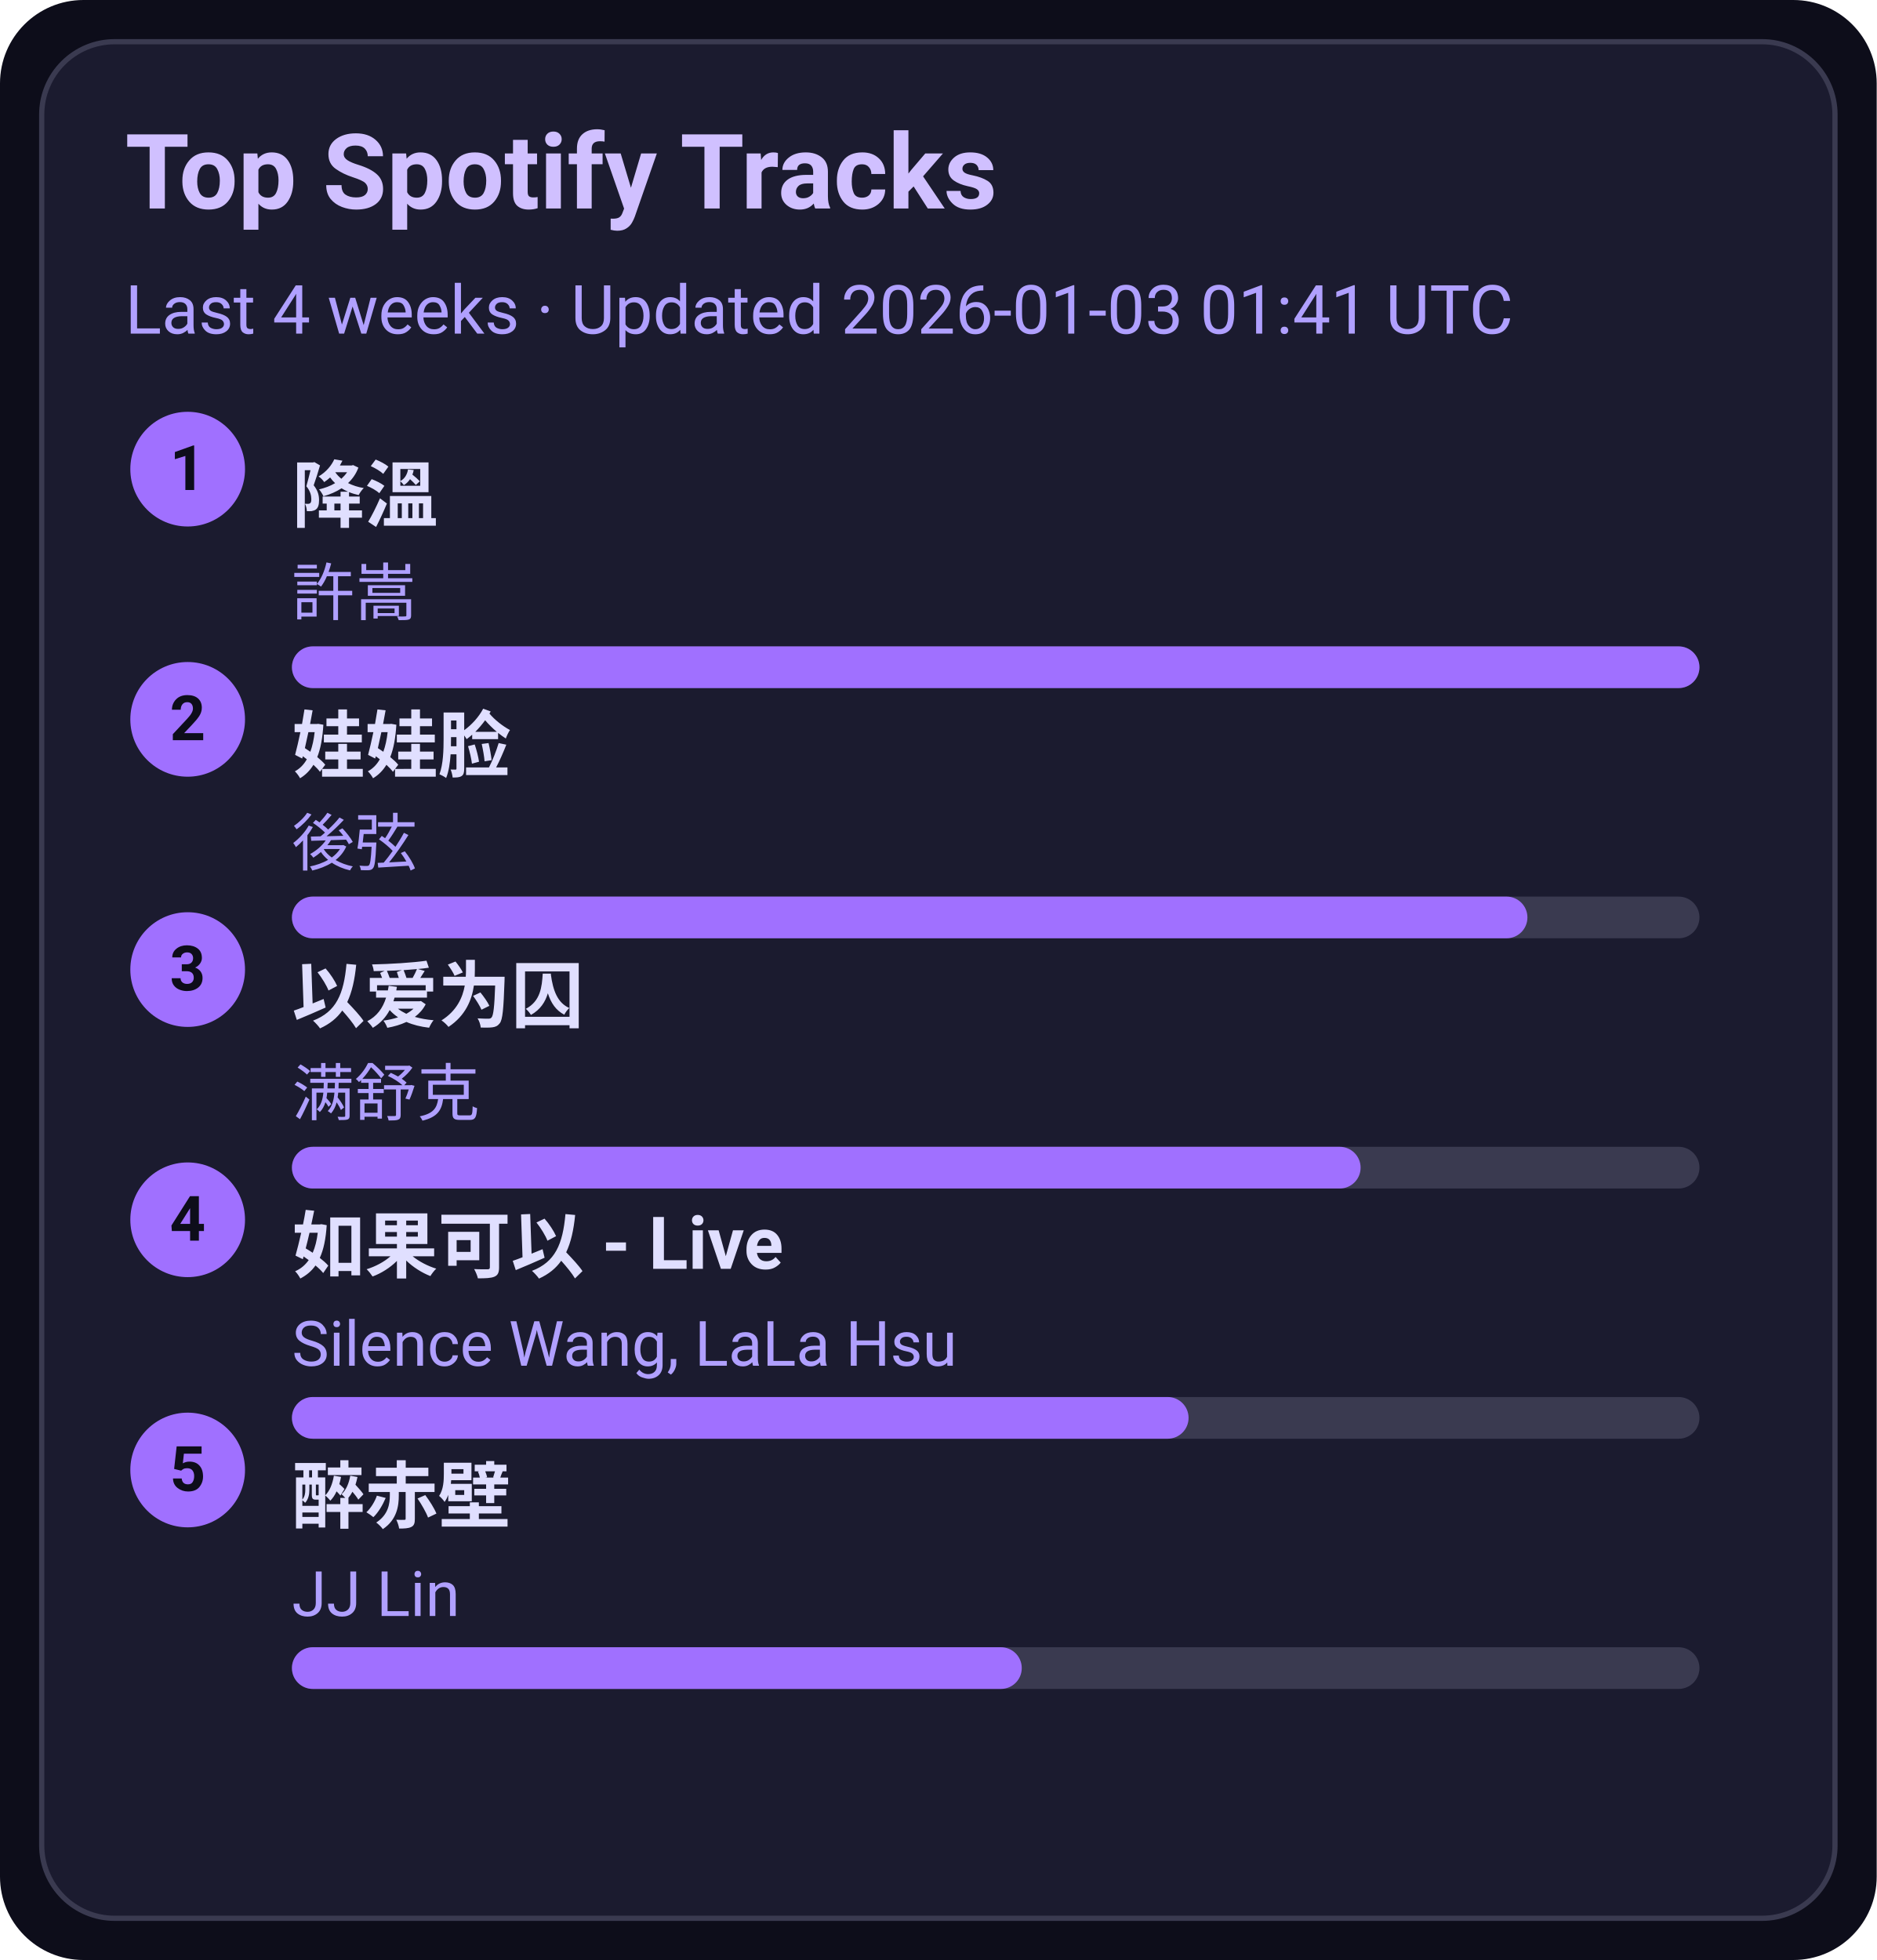
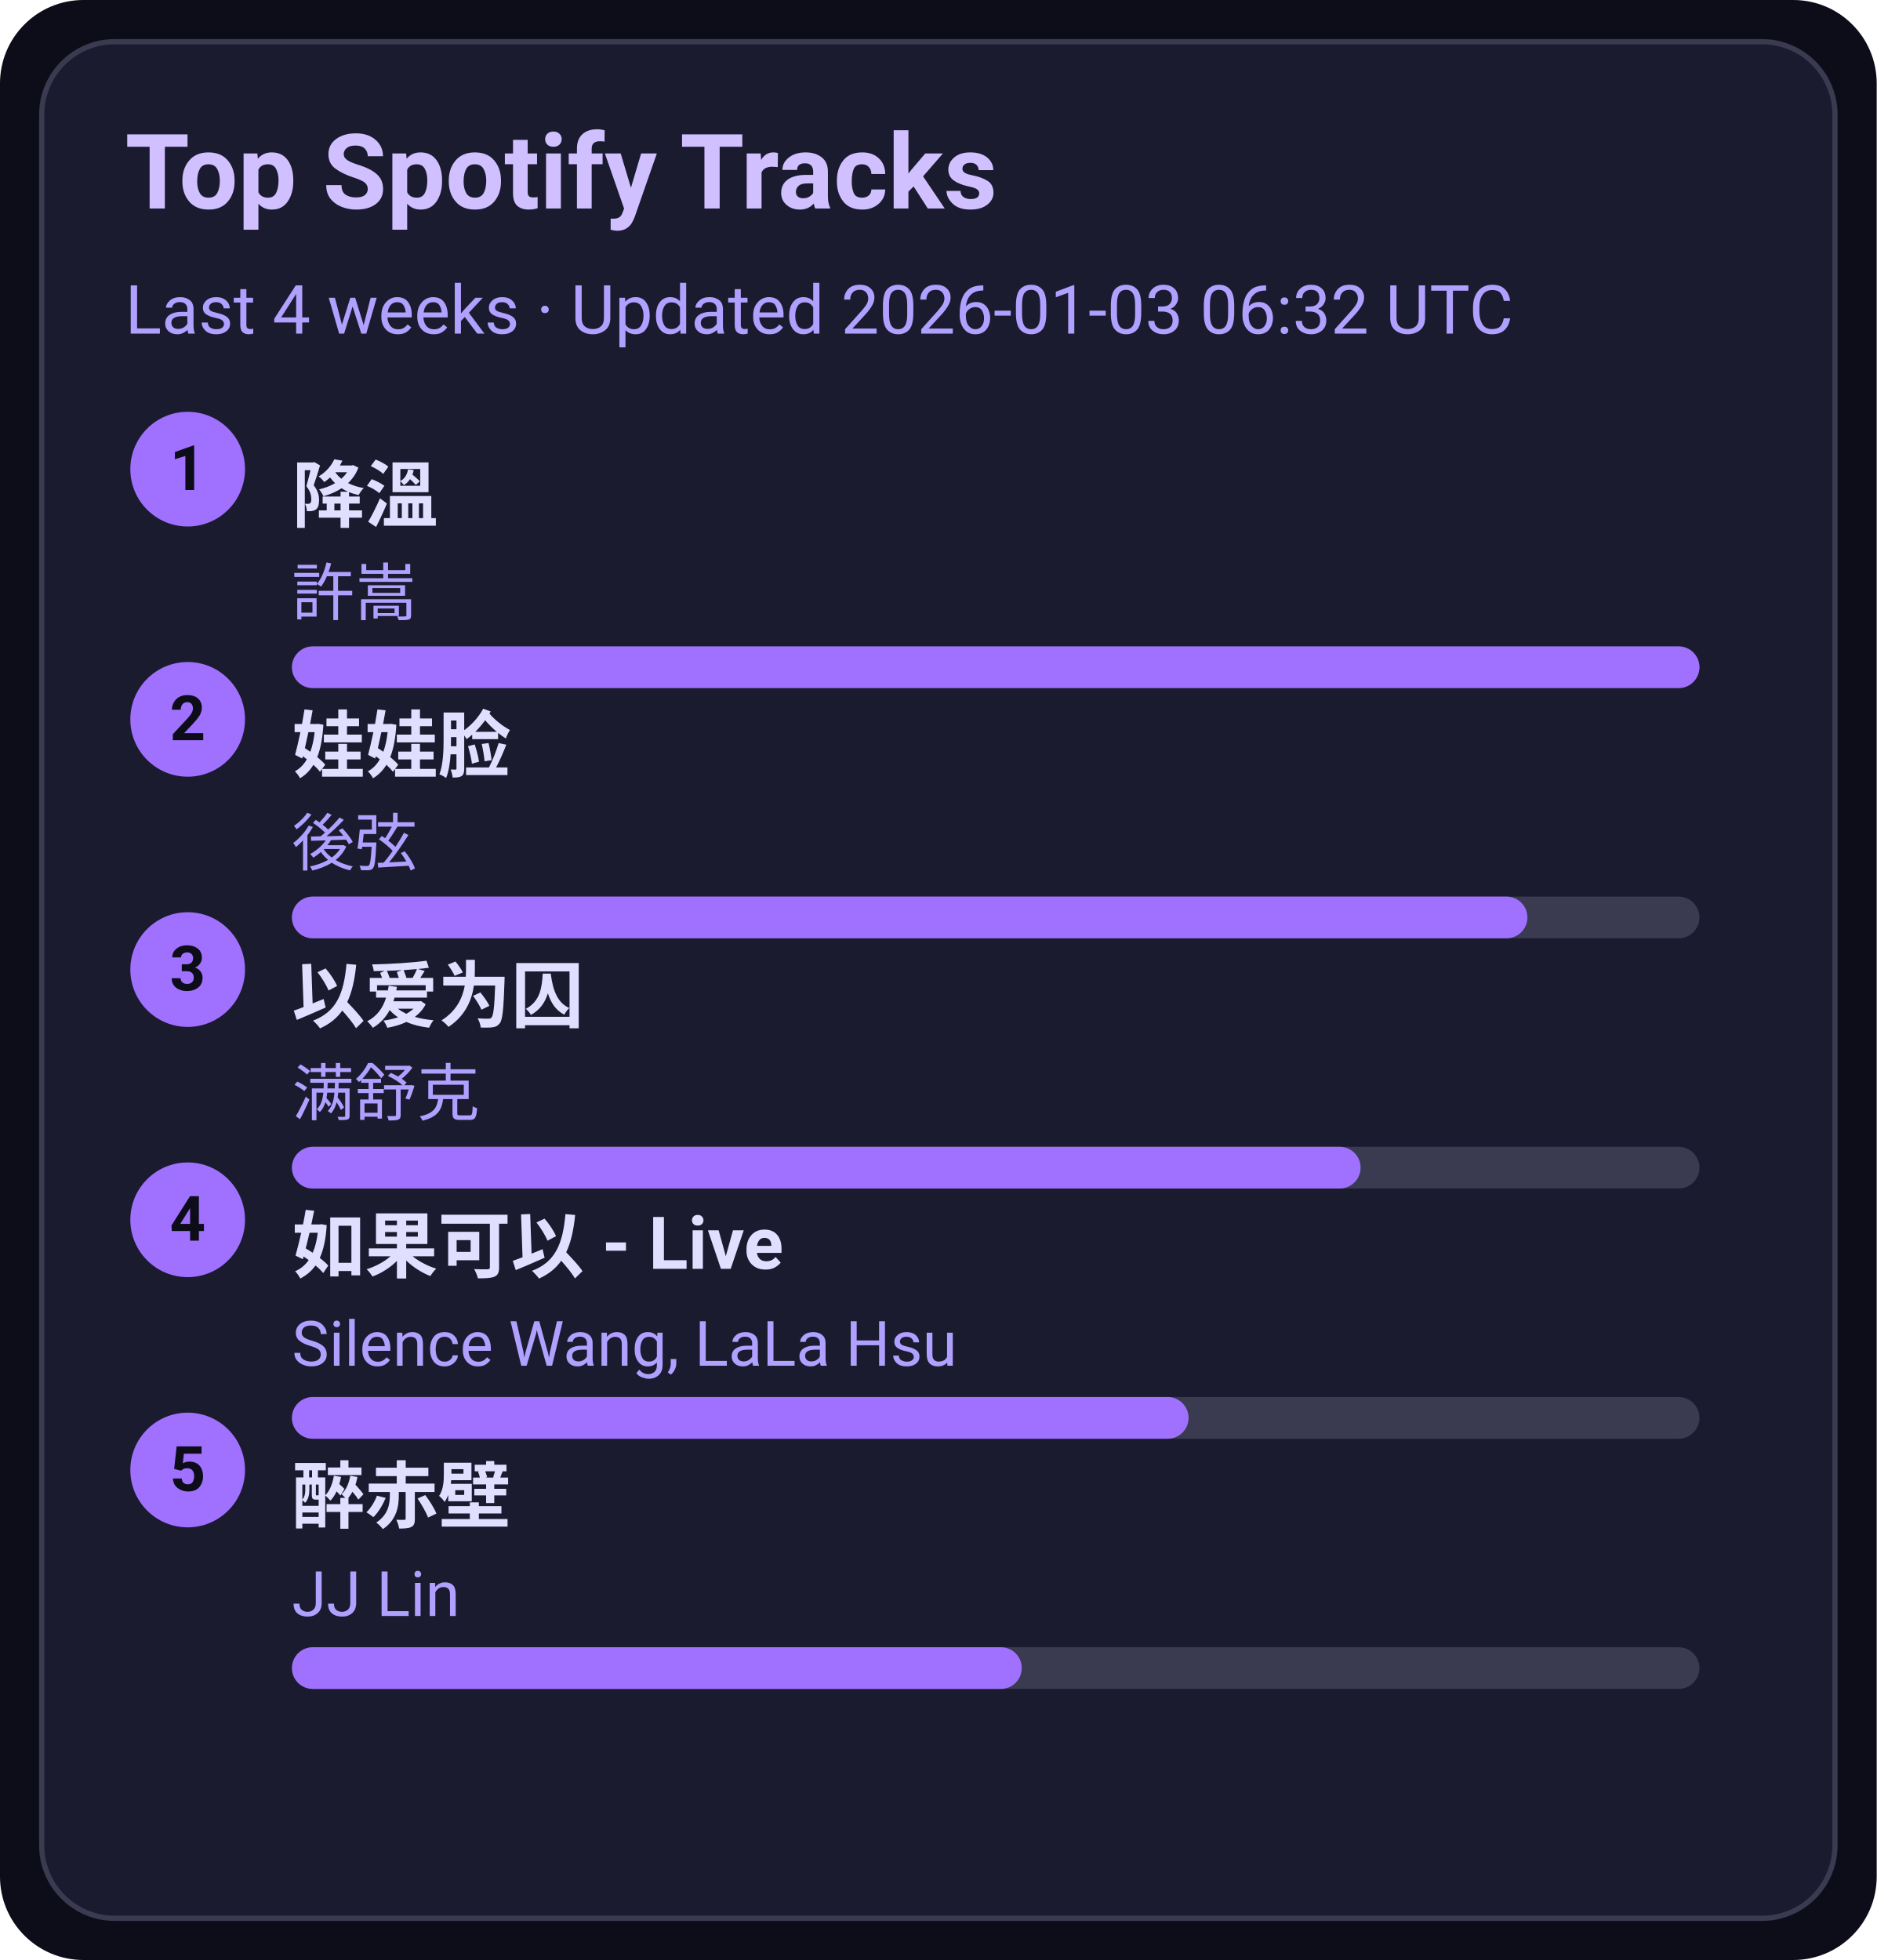
<svg xmlns="http://www.w3.org/2000/svg" width="360" height="376" viewBox="0 0 360 376">
  <style>text{font-family:-apple-system,BlinkMacSystemFont,Segoe UI,Roboto,Ubuntu,Helvetica Neue,Arial,Noto Sans,sans-serif}</style>
  <rect width="360" height="376" rx="16" fill="#0d0d1a" />
  <rect x="8" y="8" width="344" height="360" rx="14" fill="#1b1b2f" stroke="#3a3a50" />
  <text x="24" y="40" font-size="20" fill="#d0c0ff" font-weight="600">Top Spotify Tracks</text>
-   <text x="24" y="64" font-size="13" fill="#b0a0ff">Last 4 weeks · Updated 2026-01-03 01:41 UTC</text>
+   <text x="24" y="64" font-size="13" fill="#b0a0ff">Last 4 weeks · Updated 2026-01-03 06:32 UTC</text>
  <circle cx="36" cy="90" r="11" fill="#a070ff" />
  <text x="36" y="94" text-anchor="middle" font-size="12" fill="#0d0d1a" font-weight="700">1</text>
  <a href="https://open.spotify.com/track/2q9uhrOfyOnBa3oWR1PfYT" target="_blank" rel="noopener noreferrer">
    <text x="56" y="100" font-size="14" fill="#e0dfff" font-weight="600">降溫</text>
  </a>
  <text x="56" y="118" font-size="12" fill="#b0a0ff">許嵩</text>
  <rect x="56" y="124" width="270" height="8" rx="4" fill="#3a3a50" />
  <rect x="56" y="124" width="270" height="8" rx="4" fill="#a070ff" />
  <circle cx="36" cy="138" r="11" fill="#a070ff" />
  <text x="36" y="142" text-anchor="middle" font-size="12" fill="#0d0d1a" font-weight="700">2</text>
  <a href="https://open.spotify.com/track/08ouEICweFmqfgPJnRIQkE" target="_blank" rel="noopener noreferrer">
    <text x="56" y="148" font-size="14" fill="#e0dfff" font-weight="600">娃娃脸</text>
  </a>
  <text x="56" y="166" font-size="12" fill="#b0a0ff">後弦</text>
  <rect x="56" y="172" width="270" height="8" rx="4" fill="#3a3a50" />
  <rect x="56" y="172" width="237" height="8" rx="4" fill="#a070ff" />
  <circle cx="36" cy="186" r="11" fill="#a070ff" />
  <text x="36" y="190" text-anchor="middle" font-size="12" fill="#0d0d1a" font-weight="700">3</text>
  <a href="https://open.spotify.com/track/0RW2LEfGQK5BaIho6sSLqf" target="_blank" rel="noopener noreferrer">
    <text x="56" y="196" font-size="14" fill="#e0dfff" font-weight="600">以爱为囚</text>
  </a>
  <text x="56" y="214" font-size="12" fill="#b0a0ff">满舒克</text>
  <rect x="56" y="220" width="270" height="8" rx="4" fill="#3a3a50" />
  <rect x="56" y="220" width="205" height="8" rx="4" fill="#a070ff" />
  <circle cx="36" cy="234" r="11" fill="#a070ff" />
  <text x="36" y="238" text-anchor="middle" font-size="12" fill="#0d0d1a" font-weight="700">4</text>
  <a href="https://open.spotify.com/track/6IF65dJzfmPcX7jwDegwoo" target="_blank" rel="noopener noreferrer">
    <text x="56" y="244" font-size="14" fill="#e0dfff" font-weight="600">如果可以 - Live</text>
  </a>
  <text x="56" y="262" font-size="12" fill="#b0a0ff">Silence Wang, LaLa Hsu</text>
  <rect x="56" y="268" width="270" height="8" rx="4" fill="#3a3a50" />
  <rect x="56" y="268" width="172" height="8" rx="4" fill="#a070ff" />
  <circle cx="36" cy="282" r="11" fill="#a070ff" />
  <text x="36" y="286" text-anchor="middle" font-size="12" fill="#0d0d1a" font-weight="700">5</text>
  <a href="https://open.spotify.com/track/69lAYqbyHL1A0gctdLd9WV" target="_blank" rel="noopener noreferrer">
    <text x="56" y="292" font-size="14" fill="#e0dfff" font-weight="600">醉赤壁</text>
  </a>
  <text x="56" y="310" font-size="12" fill="#b0a0ff">JJ Lin</text>
  <rect x="56" y="316" width="270" height="8" rx="4" fill="#3a3a50" />
  <rect x="56" y="316" width="140" height="8" rx="4" fill="#a070ff" />
</svg>
